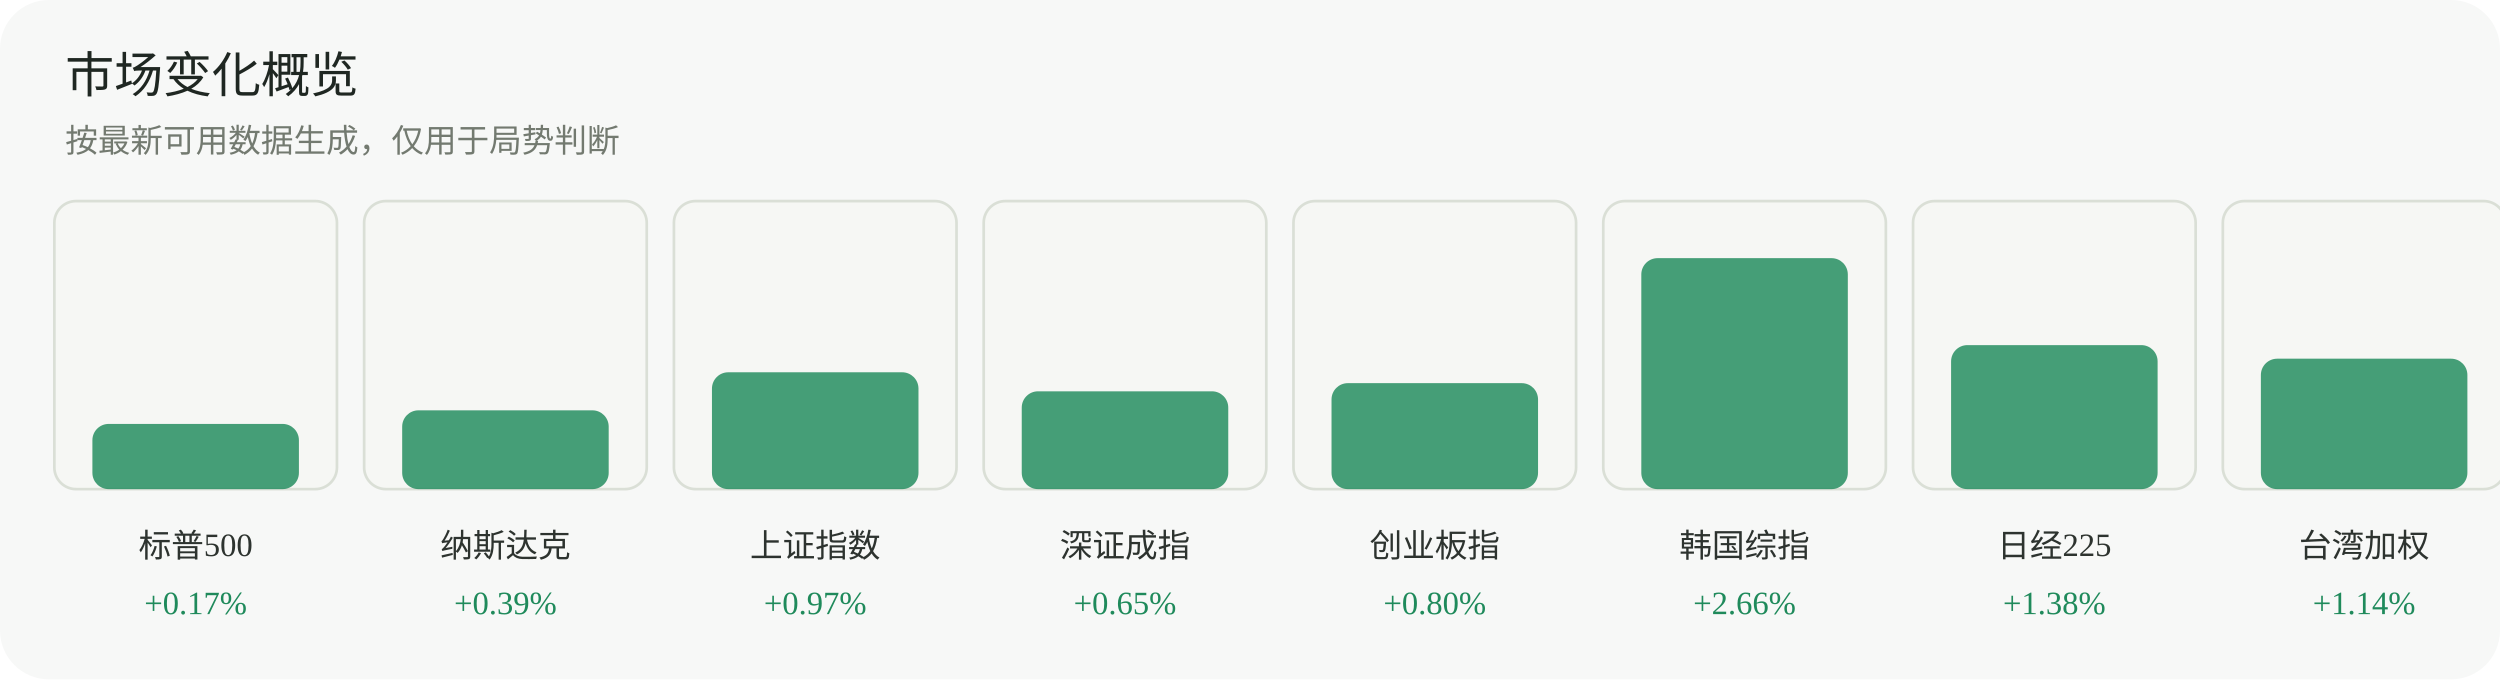
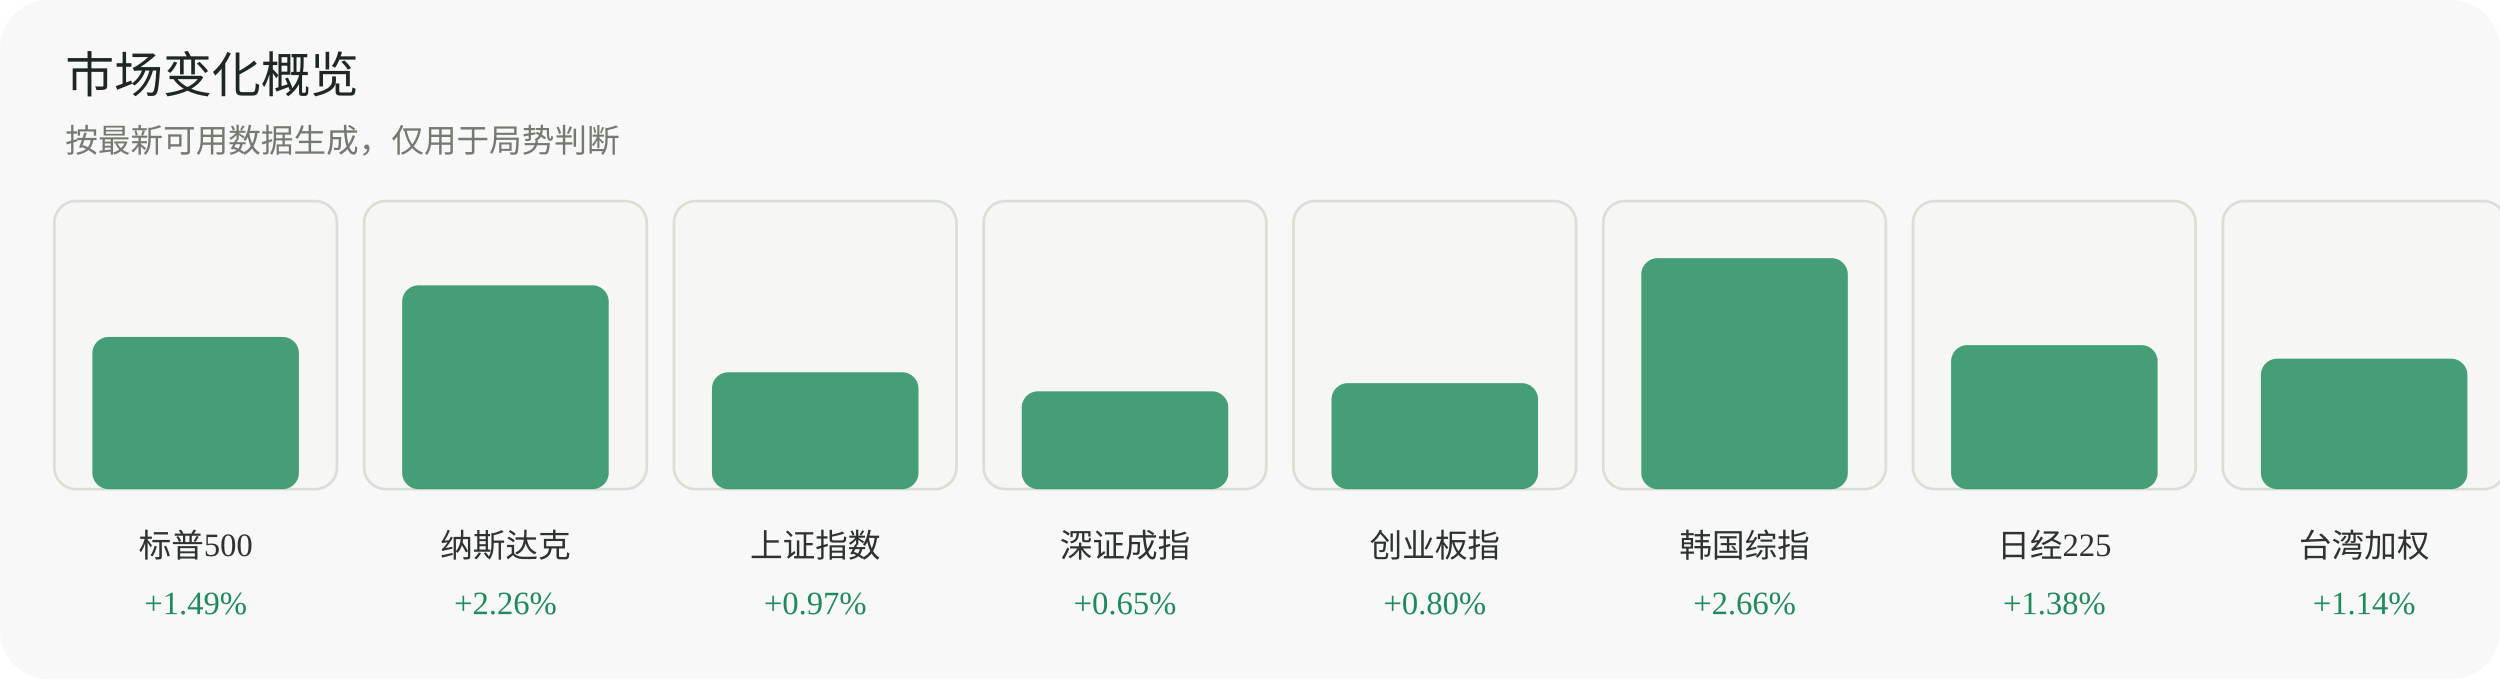
<svg xmlns="http://www.w3.org/2000/svg" width="920" height="250" viewBox="0 0 920 250" role="img" aria-label="市场变化概览">
  <rect width="920" height="250" rx="18" fill="#f7f8f7" />
  <text x="24" y="34" font-family="Inter, 'Segoe UI', sans-serif" font-size="18" fill="#1f2722">市场变化概览</text>
  <text x="24" y="56" font-family="Inter, 'Segoe UI', sans-serif" font-size="12" fill="#737a70">按最新可用数据生成，仅用于局势判断</text>
  <g>
    <rect x="20" y="74" width="104" height="106" rx="8" fill="#f6f7f4" stroke="#dadfd6" />
-     <rect x="34" y="156" width="76" height="24" rx="6" fill="#1f8a5b" opacity="0.82" />
+     <rect x="34" y="124" width="76" height="56" rx="6" fill="#1f8a5b" opacity="0.82" />
    <text x="72.0" y="205" text-anchor="middle" font-size="12" fill="#2d332f">标普500</text>
-     <text x="72.0" y="226" text-anchor="middle" font-size="12" fill="#1f8a5b">+0.17%</text>
+     <text x="72.0" y="226" text-anchor="middle" font-size="12" fill="#1f8a5b">+1.49%</text>
  </g>
  <g>
    <rect x="134" y="74" width="104" height="106" rx="8" fill="#f6f7f4" stroke="#dadfd6" />
-     <rect x="148" y="151" width="76" height="29" rx="6" fill="#1f8a5b" opacity="0.82" />
+     <rect x="148" y="105" width="76" height="75" rx="6" fill="#1f8a5b" opacity="0.82" />
    <text x="186.0" y="205" text-anchor="middle" font-size="12" fill="#2d332f">纳斯达克</text>
-     <text x="186.0" y="226" text-anchor="middle" font-size="12" fill="#1f8a5b">+0.39%</text>
+     <text x="186.0" y="226" text-anchor="middle" font-size="12" fill="#1f8a5b">+2.26%</text>
  </g>
  <g>
    <rect x="248" y="74" width="104" height="106" rx="8" fill="#f6f7f4" stroke="#dadfd6" />
    <rect x="262" y="137" width="76" height="43" rx="6" fill="#1f8a5b" opacity="0.82" />
    <text x="300.0" y="205" text-anchor="middle" font-size="12" fill="#2d332f">上证指数</text>
    <text x="300.0" y="226" text-anchor="middle" font-size="12" fill="#1f8a5b">+0.97%</text>
  </g>
  <g>
    <rect x="362" y="74" width="104" height="106" rx="8" fill="#f6f7f4" stroke="#dadfd6" />
    <rect x="376" y="144" width="76" height="36" rx="6" fill="#1f8a5b" opacity="0.82" />
    <text x="414.0" y="205" text-anchor="middle" font-size="12" fill="#2d332f">深证成指</text>
    <text x="414.0" y="226" text-anchor="middle" font-size="12" fill="#1f8a5b">+0.65%</text>
  </g>
  <g>
    <rect x="476" y="74" width="104" height="106" rx="8" fill="#f6f7f4" stroke="#dadfd6" />
    <rect x="490" y="141" width="76" height="39" rx="6" fill="#1f8a5b" opacity="0.82" />
    <text x="528.0" y="205" text-anchor="middle" font-size="12" fill="#2d332f">创业板指</text>
    <text x="528.0" y="226" text-anchor="middle" font-size="12" fill="#1f8a5b">+0.80%</text>
  </g>
  <g>
    <rect x="590" y="74" width="104" height="106" rx="8" fill="#f6f7f4" stroke="#dadfd6" />
    <rect x="604" y="95" width="76" height="85" rx="6" fill="#1f8a5b" opacity="0.82" />
    <text x="642.0" y="205" text-anchor="middle" font-size="12" fill="#2d332f">韩国综指</text>
    <text x="642.0" y="226" text-anchor="middle" font-size="12" fill="#1f8a5b">+2.66%</text>
  </g>
  <g>
    <rect x="704" y="74" width="104" height="106" rx="8" fill="#f6f7f4" stroke="#dadfd6" />
    <rect x="718" y="127" width="76" height="53" rx="6" fill="#1f8a5b" opacity="0.82" />
    <text x="756.0" y="205" text-anchor="middle" font-size="12" fill="#2d332f">日经225</text>
    <text x="756.0" y="226" text-anchor="middle" font-size="12" fill="#1f8a5b">+1.38%</text>
  </g>
  <g>
    <rect x="818" y="74" width="104" height="106" rx="8" fill="#f6f7f4" stroke="#dadfd6" />
    <rect x="832" y="132" width="76" height="48" rx="6" fill="#1f8a5b" opacity="0.82" />
    <text x="870.0" y="205" text-anchor="middle" font-size="12" fill="#2d332f">台湾加权</text>
    <text x="870.0" y="226" text-anchor="middle" font-size="12" fill="#1f8a5b">+1.14%</text>
  </g>
</svg>
